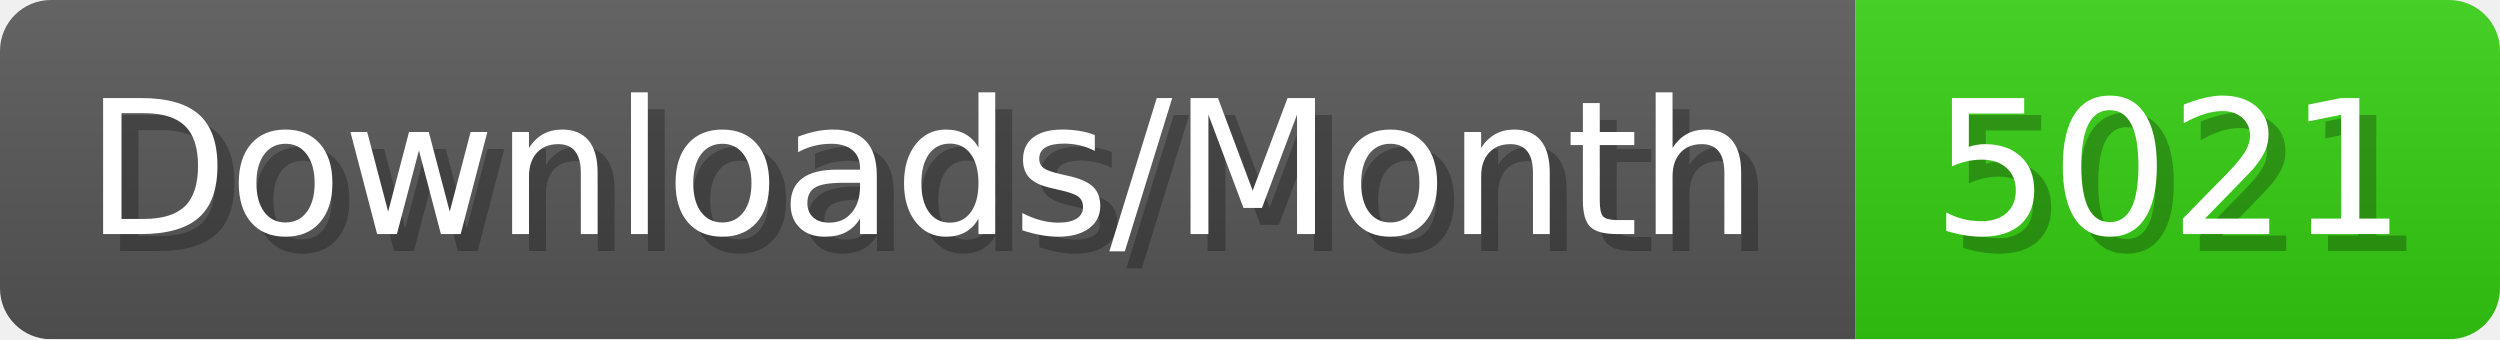
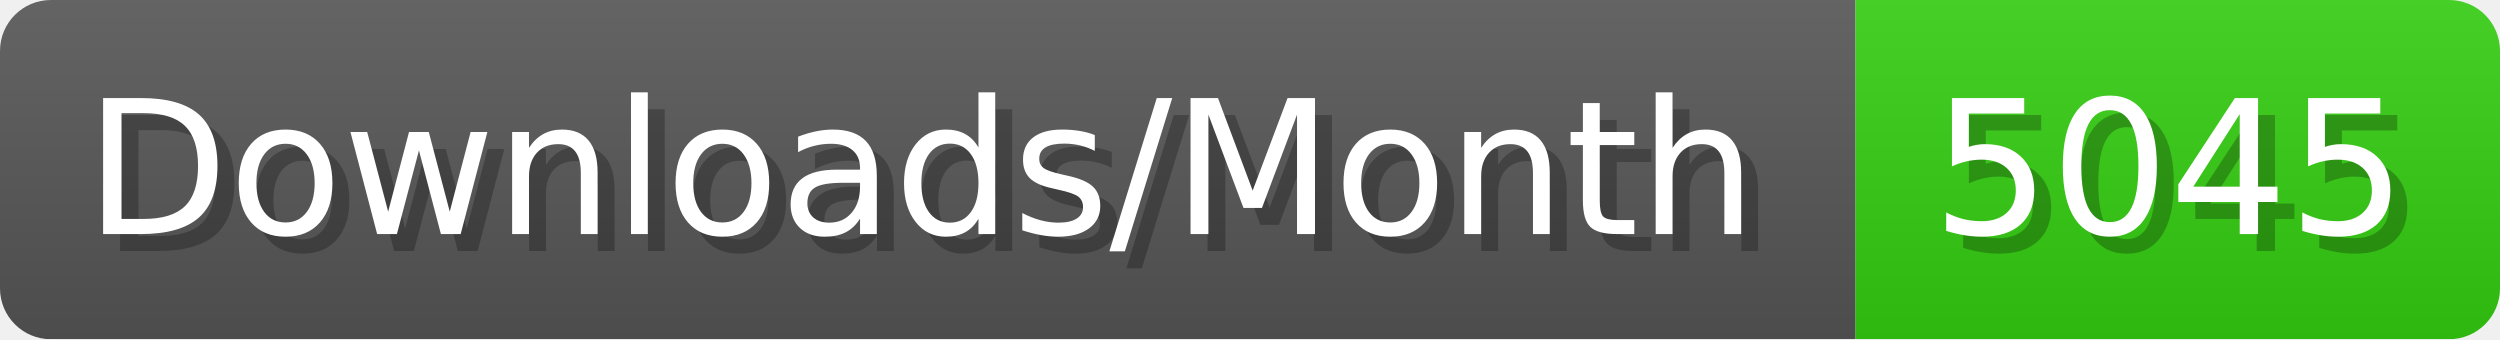
- <svg xmlns="http://www.w3.org/2000/svg" width="147.4" height="20" viewBox="0 0 1474 200" role="img" aria-label="Downloads/Month: 5021">
+ <svg xmlns="http://www.w3.org/2000/svg" width="147.4" height="20" viewBox="0 0 1474 200" role="img" aria-label="Downloads/Month: 5045">
  <linearGradient id="YlXUI" x2="0" y2="100%">
    <stop offset="0" stop-opacity=".1" stop-color="#EEE" />
    <stop offset="1" stop-opacity=".1" />
  </linearGradient>
  <mask id="JHhop">
    <rect width="1474" height="200" rx="30" fill="#FFF" />
  </mask>
  <g mask="url(#JHhop)">
    <rect width="1094" height="200" fill="#555" />
    <rect width="380" height="200" fill="#3C1" x="1094" />
    <rect width="1474" height="200" fill="url(#YlXUI)" />
  </g>
  <g aria-hidden="true" fill="#fff" text-anchor="start" font-family="Verdana,DejaVu Sans,sans-serif" font-size="110">
    <text x="60" y="148" textLength="994" fill="#000" opacity="0.25">Downloads/Month</text>
    <text x="50" y="138" textLength="994">Downloads/Month</text>
-     <text x="1149" y="148" textLength="280" fill="#000" opacity="0.25">5021</text>
-     <text x="1139" y="138" textLength="280">5021</text>
+     <text x="1149" y="148" textLength="280" fill="#000" opacity="0.25">5045</text>
+     <text x="1139" y="138" textLength="280">5045</text>
  </g>
</svg>
